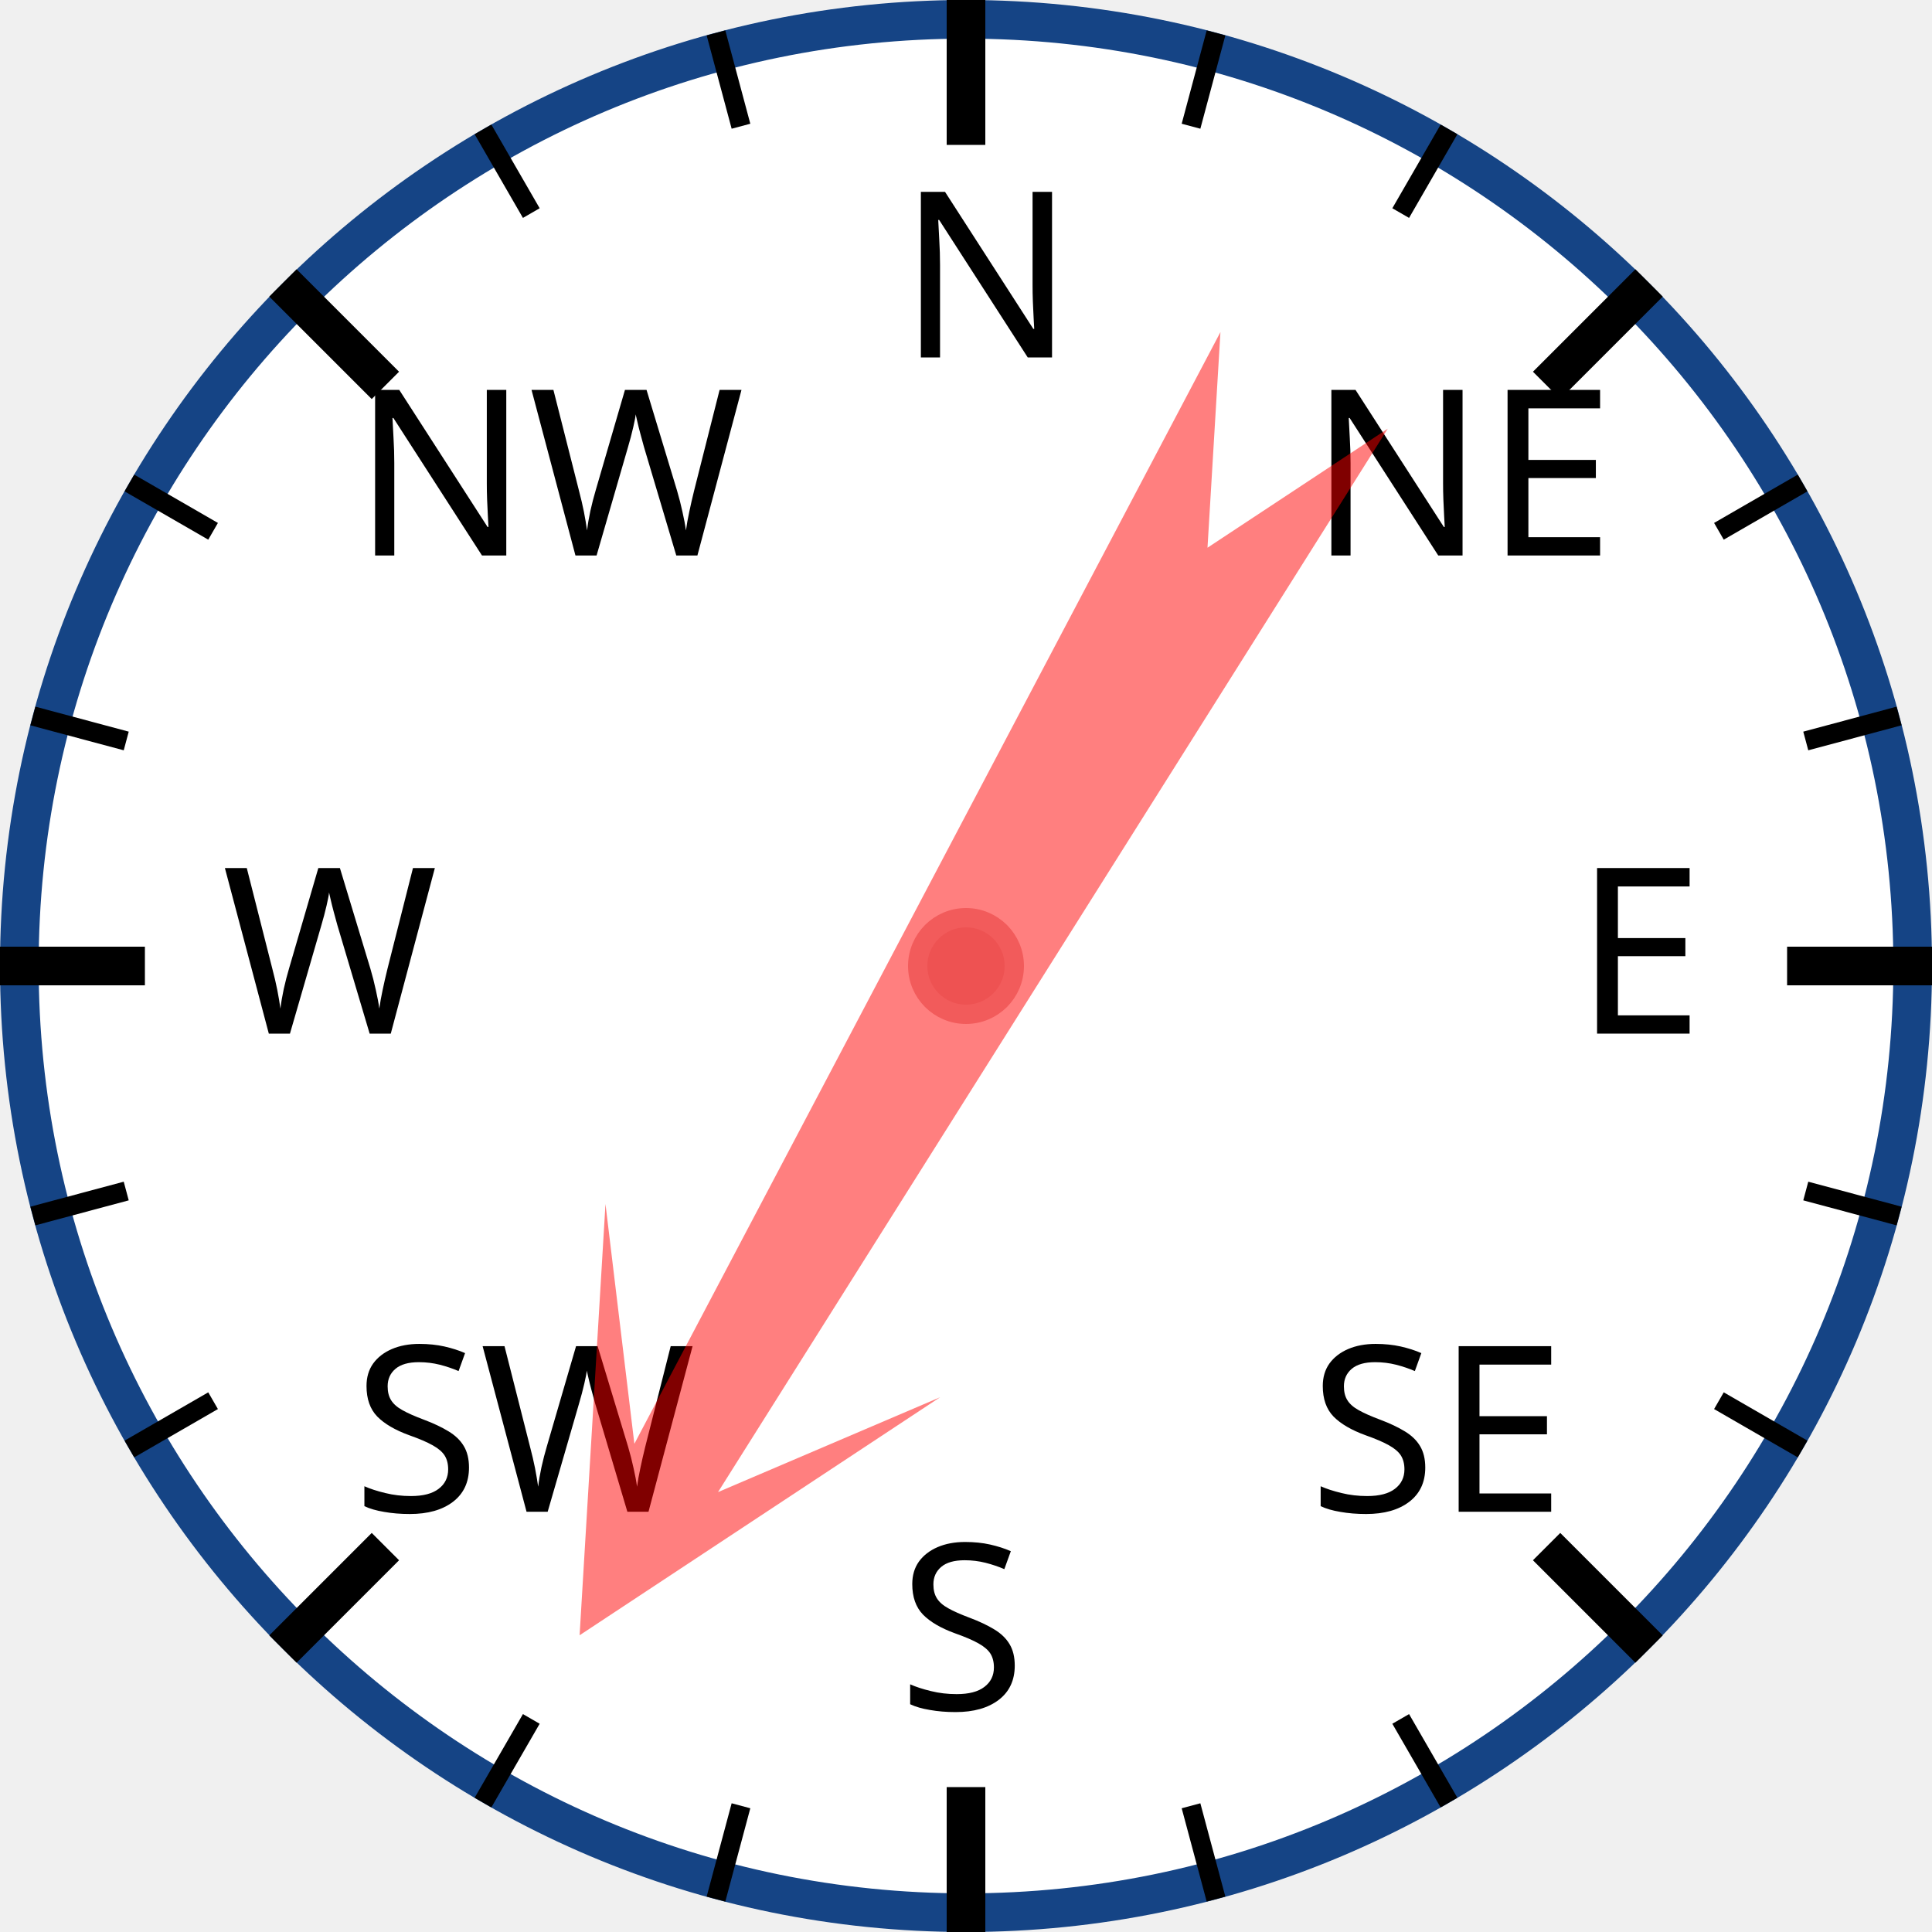
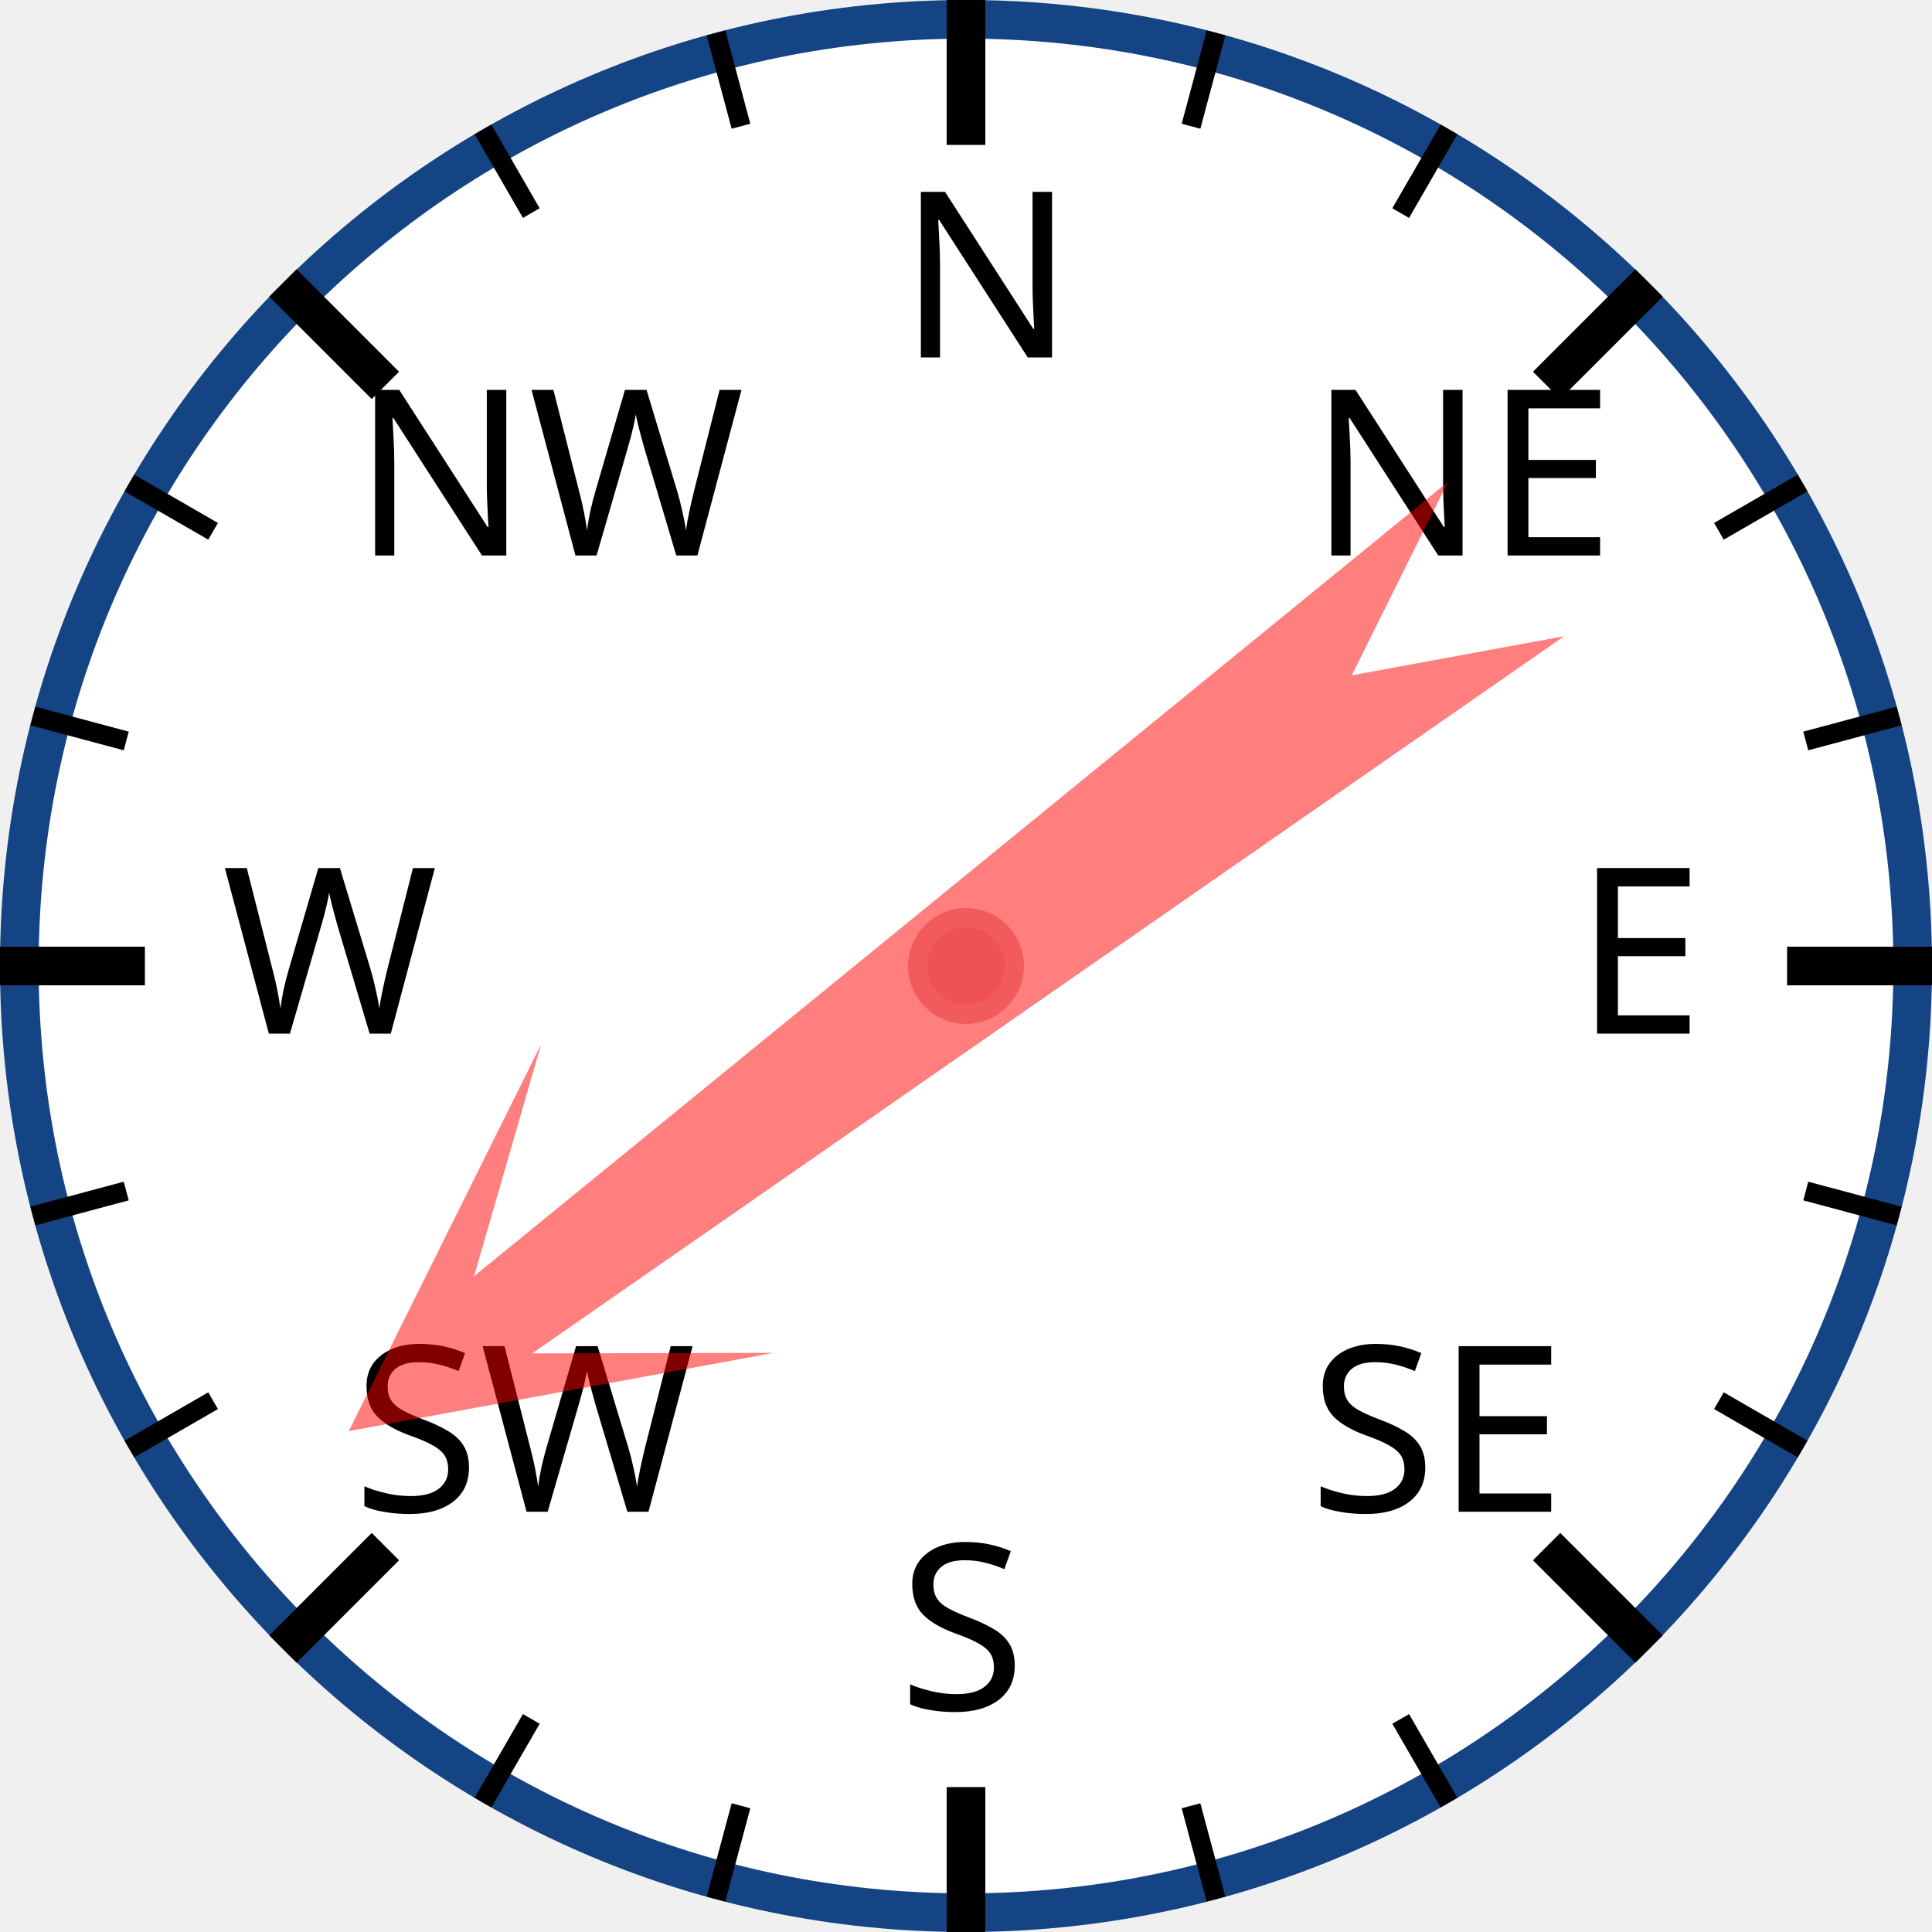
<svg xmlns="http://www.w3.org/2000/svg" width="120px" height="120px" viewBox="0 0 200 200">
  <circle cx="100" cy="100" r="98" style="fill: white; stroke: #154485; stroke-width: 4;" />
  <text x="93.0" y="37.0" style="font-family: sans-serif; font-size: 18pt;">N</text>
  <line x1="100.0" y1="0.0" x2="100.0" y2="15.0" style="stroke: black; stroke-width: 4;" />
  <line x1="74.118" y1="3.407" x2="76.706" y2="13.067" style="stroke: black; stroke-width: 2;" />
  <line x1="50" y1="13.397" x2="55" y2="22.058" style="stroke: black; stroke-width: 2;" />
  <text x="36.503" y="57.503" style="font-family: sans-serif; font-size: 18pt;">NW</text>
  <line x1="29.289" y1="29.289" x2="39.896" y2="39.896" style="stroke: black; stroke-width: 4;" />
  <line x1="13.397" y1="50" x2="22.058" y2="55" style="stroke: black; stroke-width: 2;" />
  <line x1="3.407" y1="74.118" x2="13.067" y2="76.706" style="stroke: black; stroke-width: 2;" />
  <text x="23.0" y="107.0" style="font-family: sans-serif; font-size: 18pt;">W</text>
  <line x1="0.0" y1="100.0" x2="15.0" y2="100.0" style="stroke: black; stroke-width: 4;" />
  <line x1="3.407" y1="125.882" x2="13.067" y2="123.294" style="stroke: black; stroke-width: 2;" />
  <line x1="13.397" y1="150" x2="22.058" y2="145" style="stroke: black; stroke-width: 2;" />
  <text x="36.503" y="156.497" style="font-family: sans-serif; font-size: 18pt;">SW</text>
  <line x1="29.289" y1="170.711" x2="39.896" y2="160.104" style="stroke: black; stroke-width: 4;" />
  <line x1="50" y1="186.603" x2="55" y2="177.942" style="stroke: black; stroke-width: 2;" />
  <line x1="74.118" y1="196.593" x2="76.706" y2="186.933" style="stroke: black; stroke-width: 2;" />
  <text x="93" y="177.0" style="font-family: sans-serif; font-size: 18pt;">S</text>
  <line x1="100" y1="200.0" x2="100" y2="185.0" style="stroke: black; stroke-width: 4;" />
  <line x1="125.882" y1="196.593" x2="123.294" y2="186.933" style="stroke: black; stroke-width: 2;" />
  <line x1="150.0" y1="186.603" x2="145.0" y2="177.942" style="stroke: black; stroke-width: 2;" />
  <text x="135.497" y="156.497" style="font-family: sans-serif; font-size: 18pt;">SE</text>
  <line x1="170.711" y1="170.711" x2="160.104" y2="160.104" style="stroke: black; stroke-width: 4;" />
  <line x1="186.603" y1="150" x2="177.942" y2="145" style="stroke: black; stroke-width: 2;" />
  <line x1="196.593" y1="125.882" x2="186.933" y2="123.294" style="stroke: black; stroke-width: 2;" />
  <text x="163.0" y="107" style="font-family: sans-serif; font-size: 18pt;">E</text>
  <line x1="200.0" y1="100" x2="185.0" y2="100" style="stroke: black; stroke-width: 4;" />
  <line x1="196.593" y1="74.118" x2="186.933" y2="76.706" style="stroke: black; stroke-width: 2;" />
  <line x1="186.603" y1="50" x2="177.942" y2="55" style="stroke: black; stroke-width: 2;" />
  <text x="135.497" y="57.503" style="font-family: sans-serif; font-size: 18pt;">NE</text>
  <line x1="170.711" y1="29.289" x2="160.104" y2="39.896" style="stroke: black; stroke-width: 4;" />
  <line x1="150" y1="13.397" x2="145" y2="22.058" style="stroke: black; stroke-width: 2;" />
  <line x1="125.882" y1="3.407" x2="123.294" y2="13.067" style="stroke: black; stroke-width: 2;" />
-   <polygon points="100 20 120 60 105 40 110 170 100 150 90 170 95 40 80 60" style="fill: red; fill-opacity: 0.5;" transform="rotate(210,100,100)" />
+   <polygon points="100 20 120 60 105 40 110 170 100 150 90 170 95 40 80 60" style="fill: red; fill-opacity: 0.5;" transform="rotate(233,100,100)" />
  <circle cx="100" cy="100" r="5" style="fill: #EE5252; stroke: #F25B5B; stroke-width: 2;" />
</svg>
